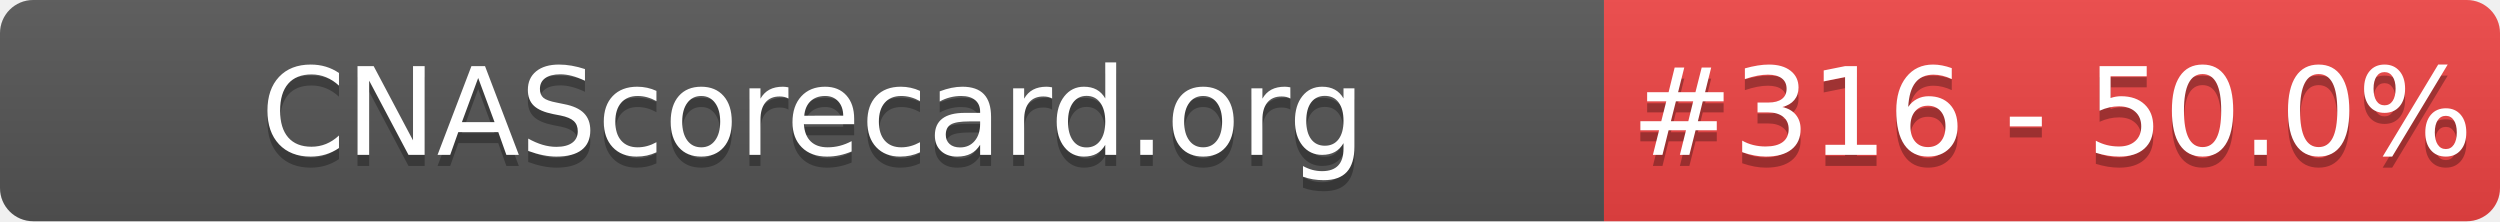
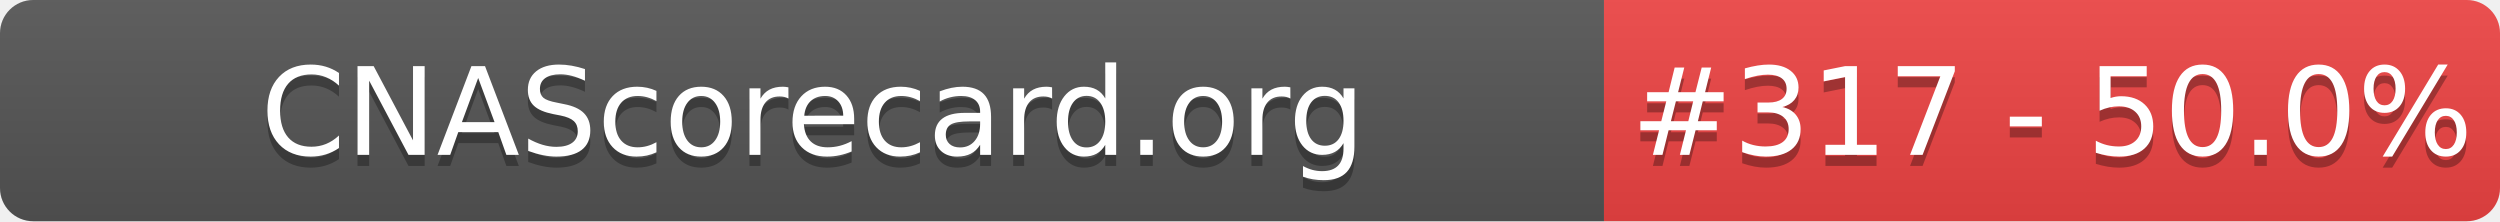
- <svg xmlns="http://www.w3.org/2000/svg" width="226" height="20" role="img" aria-label="CNAScorecard.org: #316 - 50.0%">
+ <svg xmlns="http://www.w3.org/2000/svg" width="226" height="20" role="img" aria-label="CNAScorecard.org: #317 - 50.0%">
  <linearGradient id="s" x2="0" y2="100%">
    <stop offset="0" stop-color="#bbb" stop-opacity=".1" />
    <stop offset="1" stop-opacity=".1" />
  </linearGradient>
  <clipPath id="r">
    <rect width="226" height="20" rx="3" fill="#fff" />
  </clipPath>
  <g clip-path="url(#r)">
    <rect width="145" height="20" fill="#555" />
    <rect x="145" width="81" height="20" fill="#EF4444" />
    <rect width="226" height="20" fill="url(#s)" />
  </g>
  <g fill="#fff" text-anchor="middle" font-family="Verdana,Geneva,DejaVu Sans,sans-serif" text-rendering="geometricPrecision" font-size="110">
    <text aria-hidden="true" x="735" y="150" fill="#010101" fill-opacity=".3" transform="scale(.1)" textLength="1350">CNAScorecard.org</text>
    <text x="735" y="140" transform="scale(.1)" fill="#fff" textLength="1350">CNAScorecard.org</text>
-     <text aria-hidden="true" x="1855" y="150" fill="#010101" fill-opacity=".3" transform="scale(.1)" textLength="660">#316 - 50.0%</text>
-     <text x="1855" y="140" transform="scale(.1)" fill="#fff" textLength="660">#316 - 50.0%</text>
+     <text aria-hidden="true" x="1855" y="150" fill="#010101" fill-opacity=".3" transform="scale(.1)" textLength="660">#317 - 50.0%</text>
+     <text x="1855" y="140" transform="scale(.1)" fill="#fff" textLength="660">#317 - 50.0%</text>
  </g>
</svg>
